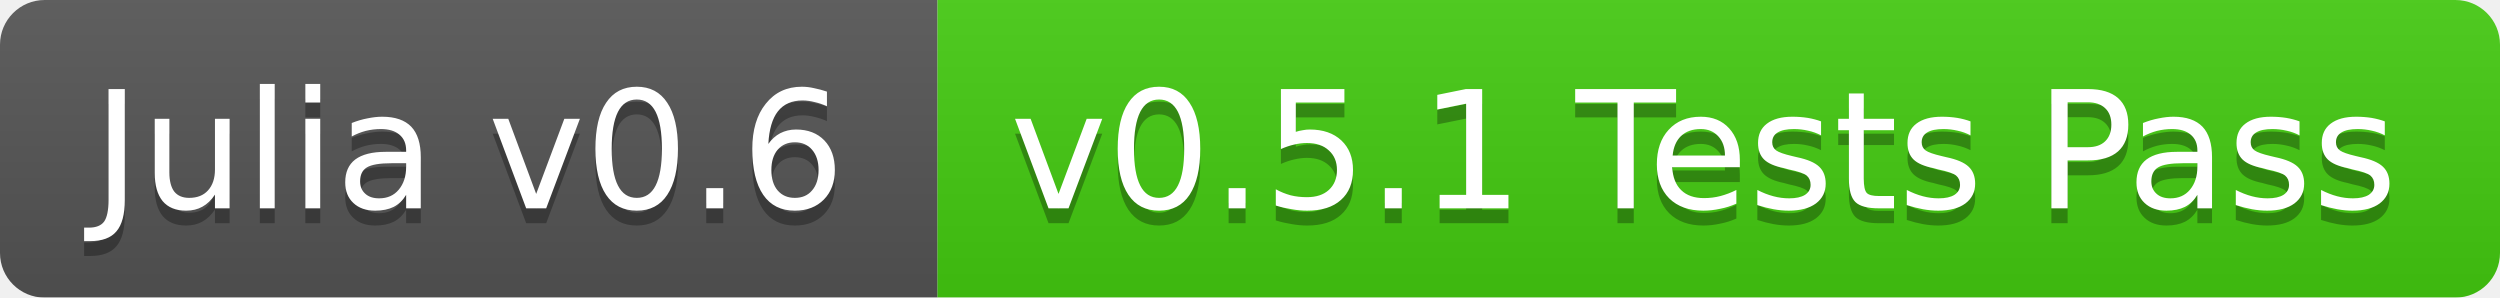
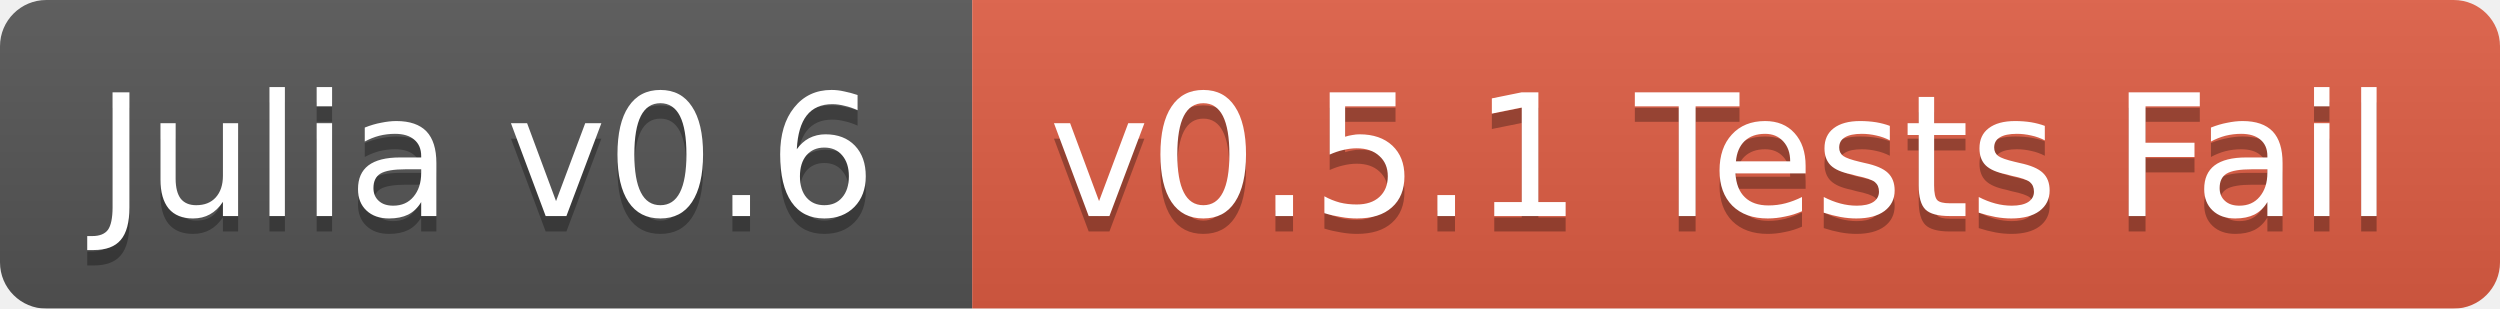
- <svg xmlns="http://www.w3.org/2000/svg" width="168" height="20">
+ <svg xmlns="http://www.w3.org/2000/svg" width="162" height="20">
  <linearGradient id="b" x2="0" y2="100%">
    <stop offset="0" stop-color="#bbb" stop-opacity=".1" />
    <stop offset="1" stop-opacity=".1" />
  </linearGradient>
  <mask id="a">
-     <rect width="168" height="20" rx="3" fill="#fff" />
+     <rect width="162" height="20" rx="3" fill="#fff" />
  </mask>
  <g mask="url(#a)">
    <path fill="#555" d="M0 0h63v20H0z" />
-     <path fill="#4c1" d="M63 0h105v20H63z" />
-     <path fill="url(#b)" d="M0 0h168v20H0z" />
+     <path fill="#e05d44" d="M63 0h99v20H63z" />
+     <path fill="url(#b)" d="M0 0h162v20H0z" />
  </g>
  <g fill="#fff" text-anchor="middle" font-family="DejaVu Sans,Verdana,Geneva,sans-serif" font-size="11">
    <text x="31.5" y="15" fill="#010101" fill-opacity=".3">Julia v0.6</text>
    <text x="31.5" y="14">Julia v0.6</text>
-     <text x="114.5" y="15" fill="#010101" fill-opacity=".3">v0.5.1 Tests Pass</text>
-     <text x="114.5" y="14">v0.5.1 Tests Pass</text>
+     <text x="111.5" y="15" fill="#010101" fill-opacity=".3">v0.5.1 Tests Fail</text>
+     <text x="111.5" y="14">v0.5.1 Tests Fail</text>
  </g>
</svg>
